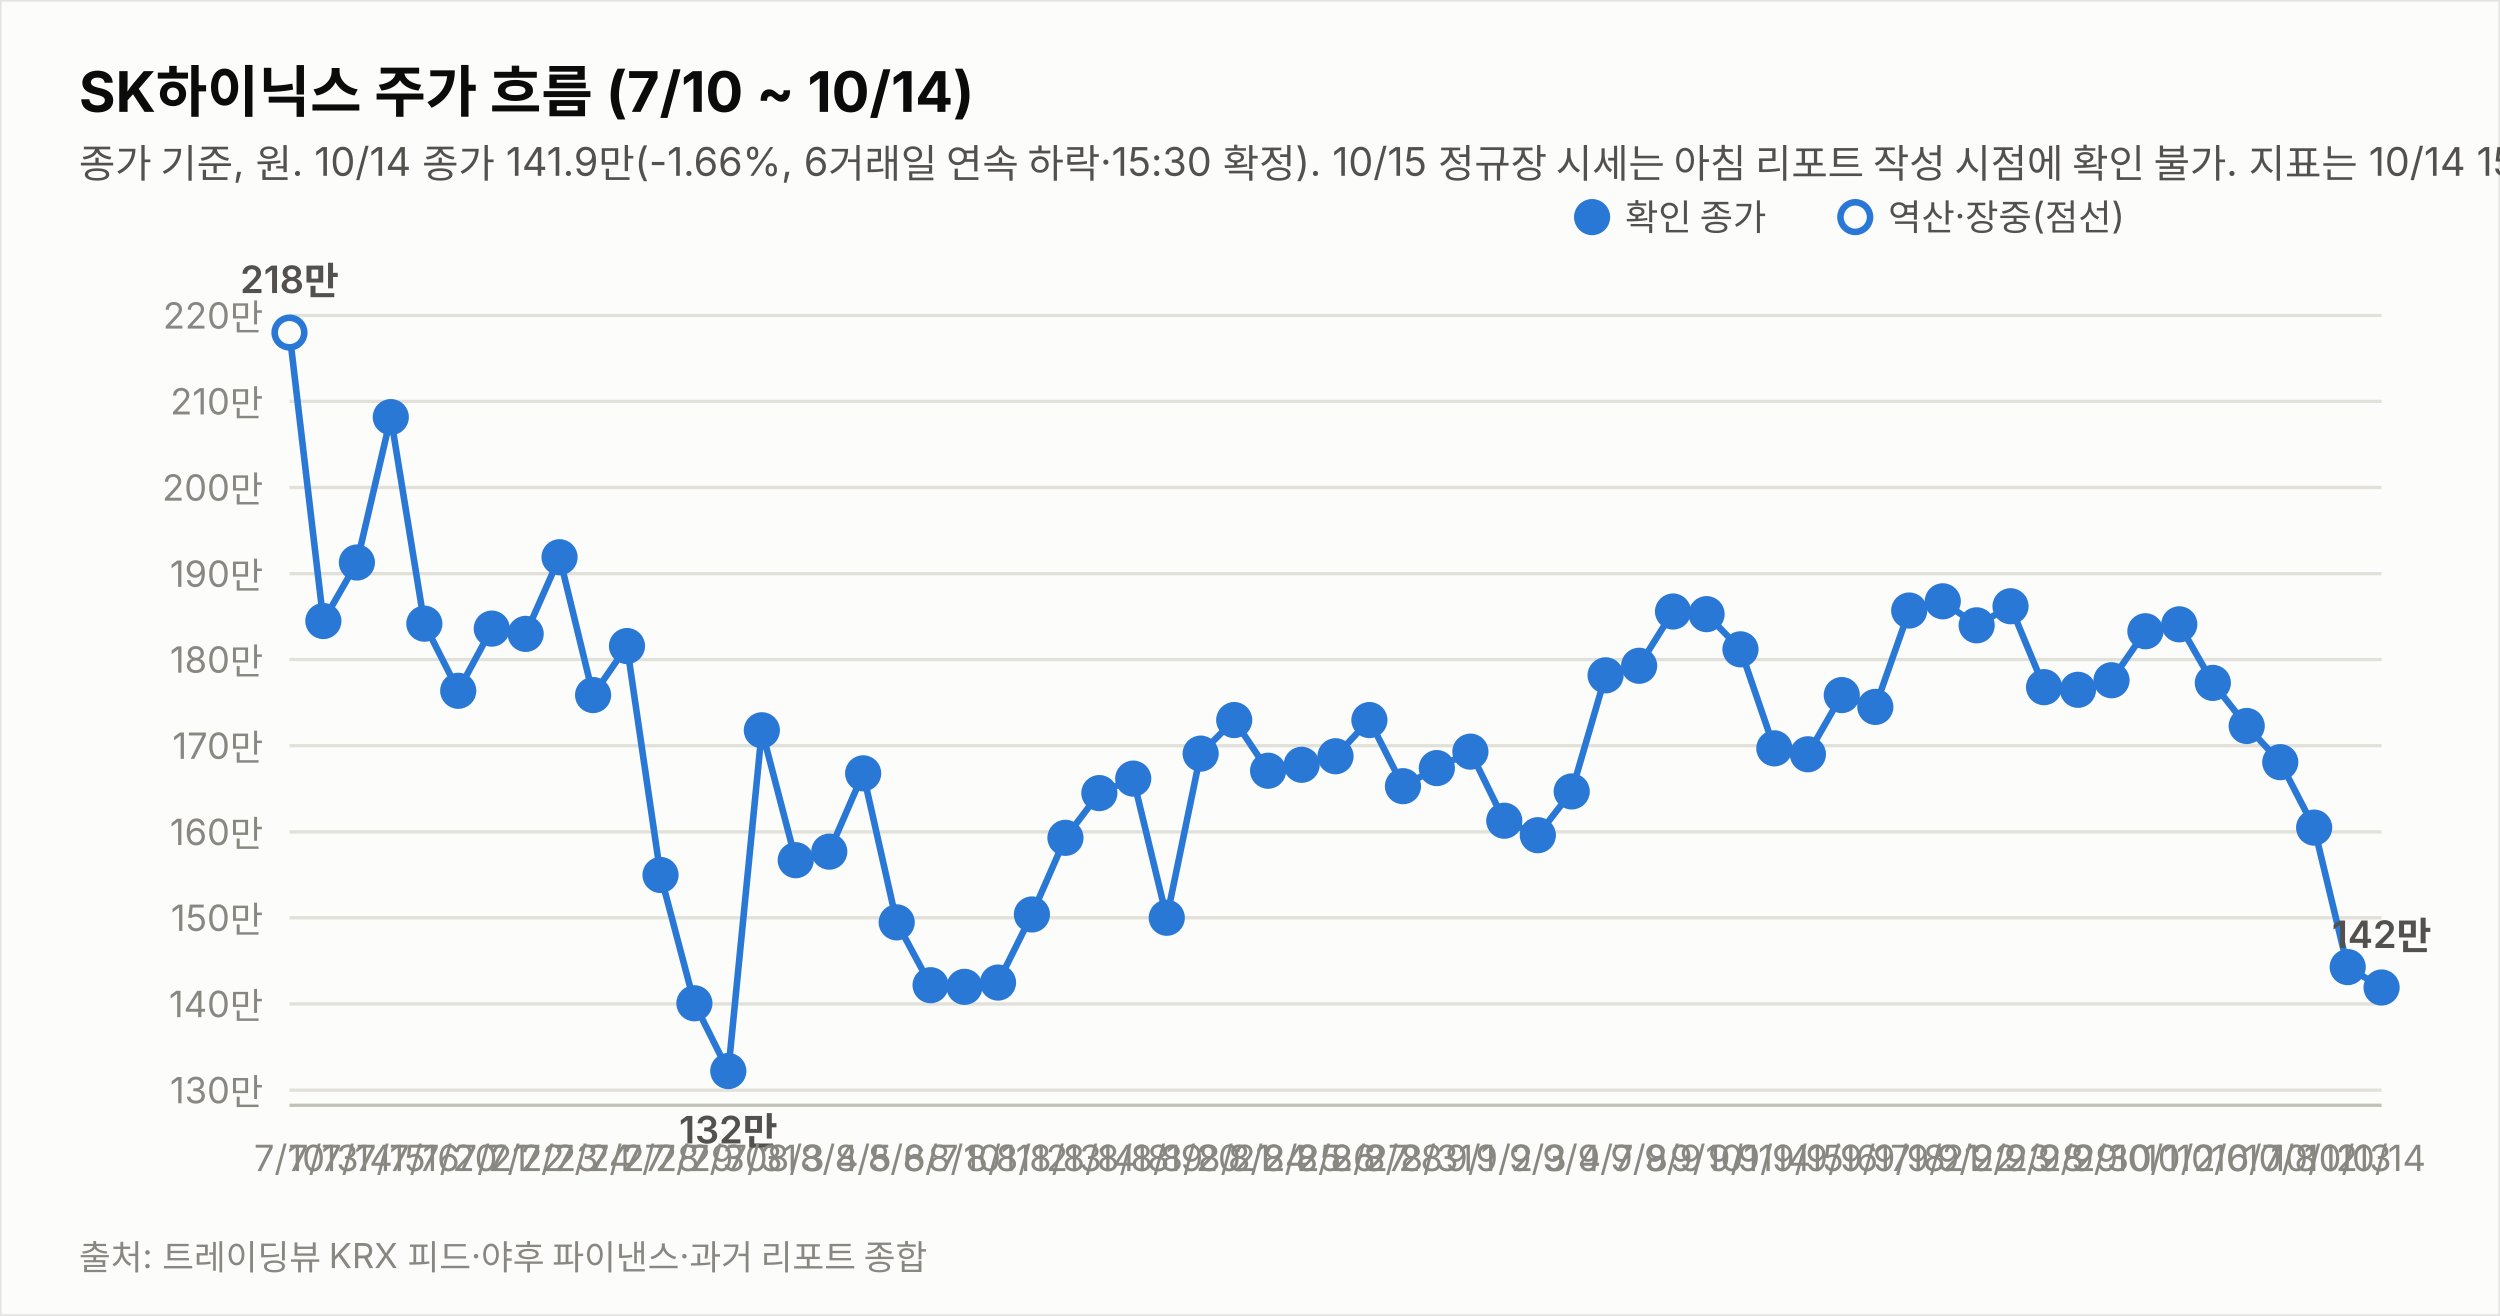
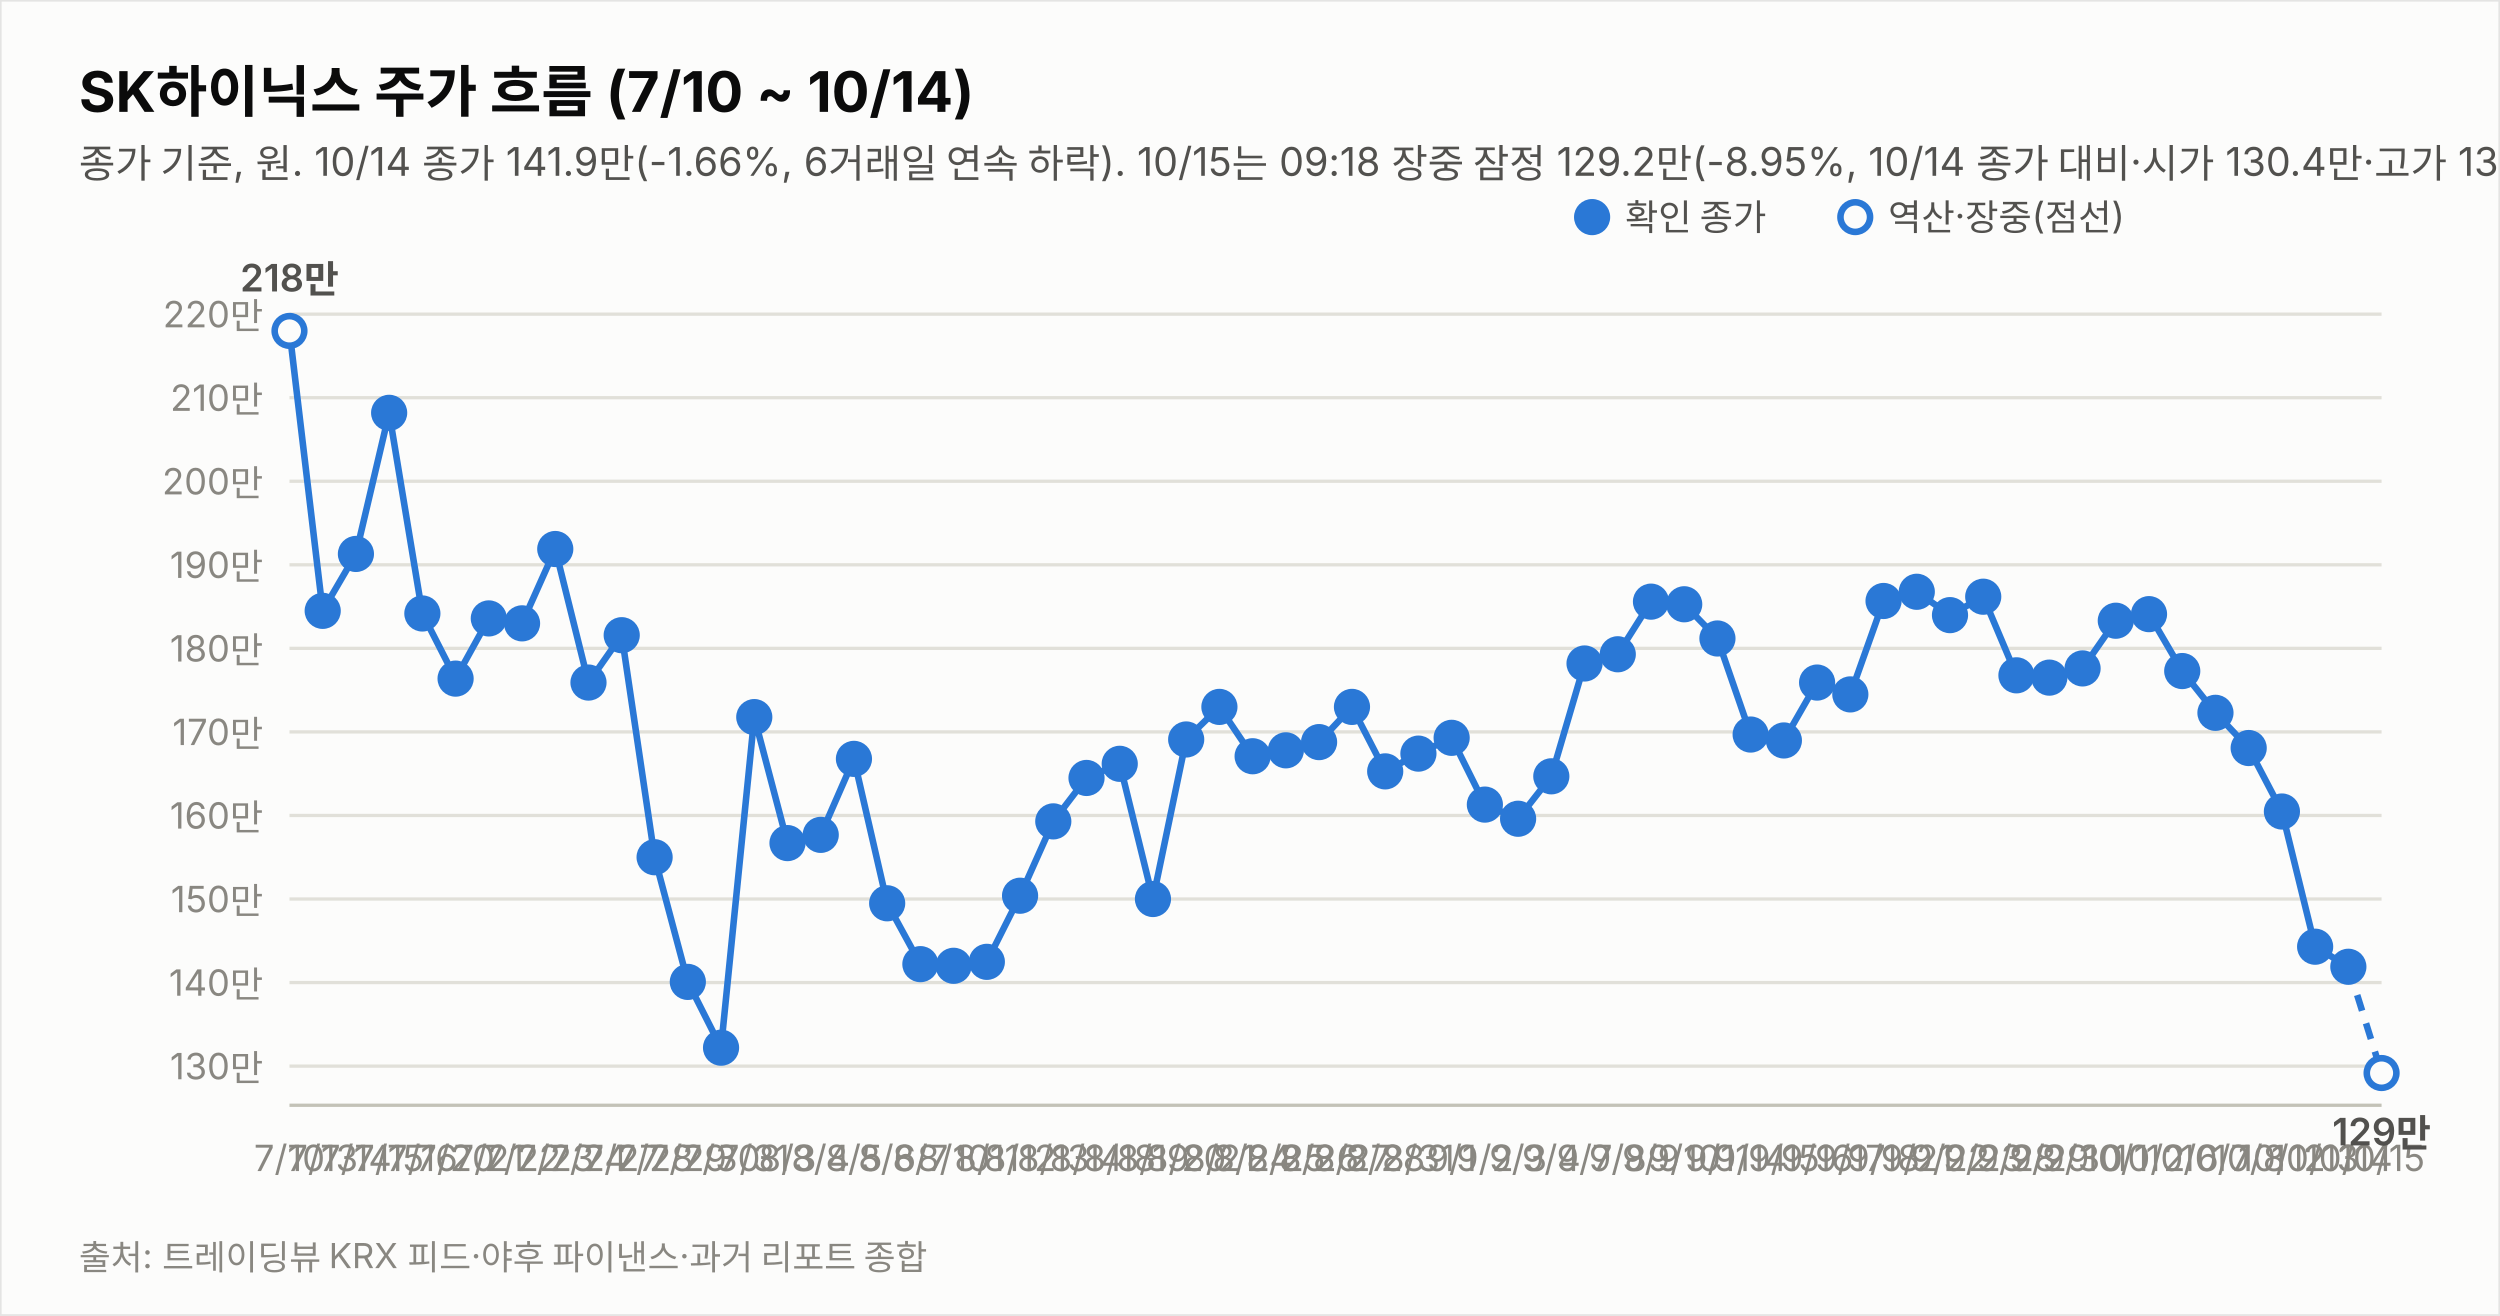
<svg xmlns="http://www.w3.org/2000/svg" width="760" height="400" viewBox="0 0 760 400" font-family="system-ui,-apple-system,&quot;Segoe UI&quot;,&quot;Malgun Gothic&quot;,&quot;Apple SD Gothic Neo&quot;,sans-serif">
  <rect width="760" height="400" fill="#fcfcfb" stroke="rgba(11,11,11,0.10)" />
  <text x="24" y="34" font-size="17" font-weight="700" fill="#0b0b0b">SK하이닉스 주가 흐름 (7/10 ~ 10/14)</text>
-   <text x="24" y="54" font-size="12" fill="#52514e">종가 기준, 원. 10/14 종가 141.9만(-1.66%, 6거래일 연속 하락·15:30 확정). 10/15 정규장 시세는 아침 리포트 작성 시점에 확인 불가. 지표는 10/14 15:30 종가 확정.</text>
-   <line x1="88" y1="331.4" x2="724" y2="331.4" stroke="#e1e0d9" stroke-width="1" />
-   <text x="80" y="335.4" font-size="11" fill="#898781" text-anchor="end" style="font-variant-numeric:tabular-nums">130만</text>
-   <line x1="88" y1="305.2" x2="724" y2="305.2" stroke="#e1e0d9" stroke-width="1" />
-   <text x="80" y="309.2" font-size="11" fill="#898781" text-anchor="end" style="font-variant-numeric:tabular-nums">140만</text>
-   <line x1="88" y1="279.0" x2="724" y2="279.0" stroke="#e1e0d9" stroke-width="1" />
-   <text x="80" y="283.0" font-size="11" fill="#898781" text-anchor="end" style="font-variant-numeric:tabular-nums">150만</text>
-   <line x1="88" y1="252.9" x2="724" y2="252.9" stroke="#e1e0d9" stroke-width="1" />
-   <text x="80" y="256.9" font-size="11" fill="#898781" text-anchor="end" style="font-variant-numeric:tabular-nums">160만</text>
-   <line x1="88" y1="226.7" x2="724" y2="226.7" stroke="#e1e0d9" stroke-width="1" />
-   <text x="80" y="230.7" font-size="11" fill="#898781" text-anchor="end" style="font-variant-numeric:tabular-nums">170만</text>
-   <line x1="88" y1="200.5" x2="724" y2="200.5" stroke="#e1e0d9" stroke-width="1" />
-   <text x="80" y="204.5" font-size="11" fill="#898781" text-anchor="end" style="font-variant-numeric:tabular-nums">180만</text>
-   <line x1="88" y1="174.4" x2="724" y2="174.4" stroke="#e1e0d9" stroke-width="1" />
-   <text x="80" y="178.4" font-size="11" fill="#898781" text-anchor="end" style="font-variant-numeric:tabular-nums">190만</text>
-   <line x1="88" y1="148.2" x2="724" y2="148.2" stroke="#e1e0d9" stroke-width="1" />
-   <text x="80" y="152.2" font-size="11" fill="#898781" text-anchor="end" style="font-variant-numeric:tabular-nums">200만</text>
-   <line x1="88" y1="122.0" x2="724" y2="122.0" stroke="#e1e0d9" stroke-width="1" />
-   <text x="80" y="126.0" font-size="11" fill="#898781" text-anchor="end" style="font-variant-numeric:tabular-nums">210만</text>
-   <line x1="88" y1="95.9" x2="724" y2="95.9" stroke="#e1e0d9" stroke-width="1" />
-   <text x="80" y="99.9" font-size="11" fill="#898781" text-anchor="end" style="font-variant-numeric:tabular-nums">220만</text>
+   <text x="24" y="54" font-size="12" fill="#52514e">종가 기준, 원. 10/14 종가 141.9만(-1.66%, 6거래일 연속 하락). 10/15는 09:18 장중 잠정 129.2만(-8.95%, 10/14 종가 대비·시가 130.4만·고가 133.2만·저가 129.0만, 야후 20분 지연 시세). 지표는 10/15 09:18 잠정.</text>
+   <line x1="88" y1="324.1" x2="724" y2="324.1" stroke="#e1e0d9" stroke-width="1" />
+   <text x="80" y="328.1" font-size="11" fill="#898781" text-anchor="end" style="font-variant-numeric:tabular-nums">130만</text>
+   <line x1="88" y1="298.7" x2="724" y2="298.7" stroke="#e1e0d9" stroke-width="1" />
+   <text x="80" y="302.7" font-size="11" fill="#898781" text-anchor="end" style="font-variant-numeric:tabular-nums">140만</text>
+   <line x1="88" y1="273.3" x2="724" y2="273.3" stroke="#e1e0d9" stroke-width="1" />
+   <text x="80" y="277.3" font-size="11" fill="#898781" text-anchor="end" style="font-variant-numeric:tabular-nums">150만</text>
+   <line x1="88" y1="247.9" x2="724" y2="247.9" stroke="#e1e0d9" stroke-width="1" />
+   <text x="80" y="251.9" font-size="11" fill="#898781" text-anchor="end" style="font-variant-numeric:tabular-nums">160만</text>
+   <line x1="88" y1="222.5" x2="724" y2="222.5" stroke="#e1e0d9" stroke-width="1" />
+   <text x="80" y="226.5" font-size="11" fill="#898781" text-anchor="end" style="font-variant-numeric:tabular-nums">170만</text>
+   <line x1="88" y1="197.1" x2="724" y2="197.1" stroke="#e1e0d9" stroke-width="1" />
+   <text x="80" y="201.1" font-size="11" fill="#898781" text-anchor="end" style="font-variant-numeric:tabular-nums">180만</text>
+   <line x1="88" y1="171.7" x2="724" y2="171.7" stroke="#e1e0d9" stroke-width="1" />
+   <text x="80" y="175.7" font-size="11" fill="#898781" text-anchor="end" style="font-variant-numeric:tabular-nums">190만</text>
+   <line x1="88" y1="146.3" x2="724" y2="146.3" stroke="#e1e0d9" stroke-width="1" />
+   <text x="80" y="150.3" font-size="11" fill="#898781" text-anchor="end" style="font-variant-numeric:tabular-nums">200만</text>
+   <line x1="88" y1="120.9" x2="724" y2="120.9" stroke="#e1e0d9" stroke-width="1" />
+   <text x="80" y="124.9" font-size="11" fill="#898781" text-anchor="end" style="font-variant-numeric:tabular-nums">210만</text>
+   <line x1="88" y1="95.5" x2="724" y2="95.5" stroke="#e1e0d9" stroke-width="1" />
+   <text x="80" y="99.5" font-size="11" fill="#898781" text-anchor="end" style="font-variant-numeric:tabular-nums">220만</text>
  <line x1="88" y1="336" x2="724" y2="336" stroke="#c3c2b7" stroke-width="1" />
-   <path d="M88.0,101.1 L98.3,188.8 L108.5,171.0 L118.8,126.8 L129.0,189.6 L139.3,210.0 L149.5,191.1 L159.8,192.7 L170.1,169.4 L180.3,211.3 L190.6,196.4 L200.8,266.0 L211.1,305.0 L221.4,325.6 L231.6,222.0 L241.9,261.5 L252.1,258.9 L262.4,235.1 L272.6,280.4 L282.9,299.5 L293.2,300.0 L303.4,298.7 L313.7,278.0 L323.9,254.7 L334.2,241.1 L344.5,236.7 L354.7,279.0 L365.0,229.1 L375.2,218.9 L385.5,234.3 L395.7,232.5 L406.0,229.9 L416.3,218.9 L426.5,239.0 L436.8,233.5 L447.0,228.5 L457.3,249.5 L467.5,253.9 L477.8,240.6 L488.1,205.3 L498.3,202.4 L508.6,185.9 L518.8,186.7 L529.1,197.4 L539.4,227.5 L549.6,229.3 L559.9,211.3 L570.1,214.9 L580.4,185.6 L590.6,182.8 L600.9,190.1 L611.2,184.3 L621.4,208.9 L631.7,209.7 L641.9,206.8 L652.2,191.9 L662.5,189.8 L672.7,207.6 L683.0,220.7 L693.2,231.7 L703.5,251.6 L713.7,294.0 L724.0,300.2" fill="none" stroke="#2a78d6" stroke-width="2" />
-   <circle cx="88.0" cy="101.1" r="4.5" fill="#fcfcfb" stroke="#2a78d6" stroke-width="2" />
+   <path d="M88.0,100.6 L98.1,185.7 L108.2,168.4 L118.3,125.5 L128.4,186.5 L138.5,206.3 L148.6,188.0 L158.7,189.5 L168.8,166.9 L178.9,207.5 L189.0,193.1 L199.0,260.6 L209.1,298.5 L219.2,318.5 L229.3,218.0 L239.4,256.3 L249.5,253.8 L259.6,230.7 L269.7,274.6 L279.8,293.1 L289.9,293.6 L300.0,292.4 L310.1,272.3 L320.2,249.7 L330.3,236.5 L340.4,232.2 L350.5,273.3 L360.6,224.8 L370.7,214.9 L380.8,229.9 L390.9,228.1 L401.0,225.6 L411.0,214.9 L421.1,234.5 L431.2,229.1 L441.3,224.3 L451.4,244.6 L461.5,248.9 L471.6,236.0 L481.7,201.7 L491.8,198.9 L501.9,182.9 L512.0,183.7 L522.1,194.1 L532.2,223.3 L542.3,225.1 L552.4,207.5 L562.5,211.1 L572.6,182.7 L582.7,179.9 L592.8,187.0 L602.9,181.4 L613.0,205.3 L623.0,206.0 L633.1,203.2 L643.2,188.7 L653.3,186.7 L663.4,204.0 L673.5,216.7 L683.6,227.4 L693.7,246.7 L703.8,287.8 L713.9,293.9" fill="none" stroke="#2a78d6" stroke-width="2" />
+   <path d="M713.9,293.9 L724.0,326.2" fill="none" stroke="#2a78d6" stroke-width="2" stroke-dasharray="5 4" />
+   <circle cx="88.0" cy="100.6" r="4.5" fill="#fcfcfb" stroke="#2a78d6" stroke-width="2" />
  <text x="88.0" y="356" font-size="11" fill="#898781" text-anchor="middle">7/10</text>
-   <text x="88.0" y="89.1" font-size="11.5" font-weight="600" fill="#52514e" text-anchor="middle" style="font-variant-numeric:tabular-nums">218만</text>
-   <circle cx="98.3" cy="188.8" r="4.5" fill="#2a78d6" stroke="#2a78d6" stroke-width="2" />
-   <text x="98.3" y="356" font-size="11" fill="#898781" text-anchor="middle">7/13</text>
-   <circle cx="108.5" cy="171.0" r="4.5" fill="#2a78d6" stroke="#2a78d6" stroke-width="2" />
-   <text x="108.5" y="356" font-size="11" fill="#898781" text-anchor="middle">7/14</text>
-   <circle cx="118.8" cy="126.8" r="4.5" fill="#2a78d6" stroke="#2a78d6" stroke-width="2" />
-   <text x="118.8" y="356" font-size="11" fill="#898781" text-anchor="middle">7/15</text>
-   <circle cx="129.0" cy="189.6" r="4.5" fill="#2a78d6" stroke="#2a78d6" stroke-width="2" />
-   <text x="129.0" y="356" font-size="11" fill="#898781" text-anchor="middle">7/16</text>
-   <circle cx="139.3" cy="210.0" r="4.5" fill="#2a78d6" stroke="#2a78d6" stroke-width="2" />
-   <text x="139.3" y="356" font-size="11" fill="#898781" text-anchor="middle">7/20</text>
-   <circle cx="149.5" cy="191.1" r="4.5" fill="#2a78d6" stroke="#2a78d6" stroke-width="2" />
-   <text x="149.5" y="356" font-size="11" fill="#898781" text-anchor="middle">7/21</text>
-   <circle cx="159.8" cy="192.7" r="4.5" fill="#2a78d6" stroke="#2a78d6" stroke-width="2" />
-   <text x="159.8" y="356" font-size="11" fill="#898781" text-anchor="middle">7/22</text>
-   <circle cx="170.1" cy="169.4" r="4.5" fill="#2a78d6" stroke="#2a78d6" stroke-width="2" />
-   <text x="170.1" y="356" font-size="11" fill="#898781" text-anchor="middle">7/23</text>
-   <circle cx="180.3" cy="211.3" r="4.5" fill="#2a78d6" stroke="#2a78d6" stroke-width="2" />
-   <text x="180.3" y="356" font-size="11" fill="#898781" text-anchor="middle">7/24</text>
-   <circle cx="190.6" cy="196.4" r="4.5" fill="#2a78d6" stroke="#2a78d6" stroke-width="2" />
-   <text x="190.6" y="356" font-size="11" fill="#898781" text-anchor="middle">7/27</text>
-   <circle cx="200.8" cy="266.0" r="4.5" fill="#2a78d6" stroke="#2a78d6" stroke-width="2" />
-   <text x="200.8" y="356" font-size="11" fill="#898781" text-anchor="middle">7/28</text>
-   <circle cx="211.1" cy="305.0" r="4.5" fill="#2a78d6" stroke="#2a78d6" stroke-width="2" />
-   <text x="211.1" y="356" font-size="11" fill="#898781" text-anchor="middle">7/29</text>
-   <circle cx="221.4" cy="325.6" r="4.5" fill="#2a78d6" stroke="#2a78d6" stroke-width="2" />
-   <text x="221.4" y="356" font-size="11" fill="#898781" text-anchor="middle">7/30</text>
-   <text x="221.4" y="347.6" font-size="11.5" font-weight="600" fill="#52514e" text-anchor="middle" style="font-variant-numeric:tabular-nums">132만</text>
-   <circle cx="231.6" cy="222.0" r="4.5" fill="#2a78d6" stroke="#2a78d6" stroke-width="2" />
-   <text x="231.6" y="356" font-size="11" fill="#898781" text-anchor="middle">7/31</text>
-   <circle cx="241.9" cy="261.5" r="4.5" fill="#2a78d6" stroke="#2a78d6" stroke-width="2" />
-   <text x="241.9" y="356" font-size="11" fill="#898781" text-anchor="middle">8/3</text>
-   <circle cx="252.1" cy="258.9" r="4.5" fill="#2a78d6" stroke="#2a78d6" stroke-width="2" />
-   <text x="252.1" y="356" font-size="11" fill="#898781" text-anchor="middle">8/4</text>
-   <circle cx="262.4" cy="235.1" r="4.5" fill="#2a78d6" stroke="#2a78d6" stroke-width="2" />
-   <text x="262.4" y="356" font-size="11" fill="#898781" text-anchor="middle">8/5</text>
-   <circle cx="272.6" cy="280.4" r="4.5" fill="#2a78d6" stroke="#2a78d6" stroke-width="2" />
-   <text x="272.6" y="356" font-size="11" fill="#898781" text-anchor="middle">8/6</text>
-   <circle cx="282.9" cy="299.5" r="4.5" fill="#2a78d6" stroke="#2a78d6" stroke-width="2" />
-   <text x="282.9" y="356" font-size="11" fill="#898781" text-anchor="middle">8/7</text>
-   <circle cx="293.2" cy="300.0" r="4.5" fill="#2a78d6" stroke="#2a78d6" stroke-width="2" />
-   <text x="293.2" y="356" font-size="11" fill="#898781" text-anchor="middle">8/10</text>
-   <circle cx="303.4" cy="298.7" r="4.5" fill="#2a78d6" stroke="#2a78d6" stroke-width="2" />
-   <text x="303.4" y="356" font-size="11" fill="#898781" text-anchor="middle">8/11</text>
-   <circle cx="313.7" cy="278.0" r="4.5" fill="#2a78d6" stroke="#2a78d6" stroke-width="2" />
-   <text x="313.7" y="356" font-size="11" fill="#898781" text-anchor="middle">8/12</text>
-   <circle cx="323.9" cy="254.7" r="4.5" fill="#2a78d6" stroke="#2a78d6" stroke-width="2" />
-   <text x="323.9" y="356" font-size="11" fill="#898781" text-anchor="middle">8/13</text>
-   <circle cx="334.2" cy="241.1" r="4.5" fill="#2a78d6" stroke="#2a78d6" stroke-width="2" />
-   <text x="334.2" y="356" font-size="11" fill="#898781" text-anchor="middle">8/14</text>
-   <circle cx="344.5" cy="236.7" r="4.5" fill="#2a78d6" stroke="#2a78d6" stroke-width="2" />
-   <text x="344.5" y="356" font-size="11" fill="#898781" text-anchor="middle">8/18</text>
-   <circle cx="354.7" cy="279.0" r="4.5" fill="#2a78d6" stroke="#2a78d6" stroke-width="2" />
-   <text x="354.7" y="356" font-size="11" fill="#898781" text-anchor="middle">8/19</text>
-   <circle cx="365.0" cy="229.1" r="4.5" fill="#2a78d6" stroke="#2a78d6" stroke-width="2" />
-   <text x="365.0" y="356" font-size="11" fill="#898781" text-anchor="middle">8/20</text>
-   <circle cx="375.2" cy="218.9" r="4.5" fill="#2a78d6" stroke="#2a78d6" stroke-width="2" />
-   <text x="375.2" y="356" font-size="11" fill="#898781" text-anchor="middle">8/21</text>
-   <circle cx="385.5" cy="234.3" r="4.5" fill="#2a78d6" stroke="#2a78d6" stroke-width="2" />
-   <text x="385.5" y="356" font-size="11" fill="#898781" text-anchor="middle">8/24</text>
-   <circle cx="395.7" cy="232.5" r="4.5" fill="#2a78d6" stroke="#2a78d6" stroke-width="2" />
-   <text x="395.7" y="356" font-size="11" fill="#898781" text-anchor="middle">8/25</text>
-   <circle cx="406.0" cy="229.9" r="4.5" fill="#2a78d6" stroke="#2a78d6" stroke-width="2" />
-   <text x="406.0" y="356" font-size="11" fill="#898781" text-anchor="middle">8/26</text>
-   <circle cx="416.3" cy="218.9" r="4.5" fill="#2a78d6" stroke="#2a78d6" stroke-width="2" />
-   <text x="416.3" y="356" font-size="11" fill="#898781" text-anchor="middle">8/27</text>
-   <circle cx="426.5" cy="239.0" r="4.5" fill="#2a78d6" stroke="#2a78d6" stroke-width="2" />
-   <text x="426.5" y="356" font-size="11" fill="#898781" text-anchor="middle">8/28</text>
-   <circle cx="436.8" cy="233.5" r="4.5" fill="#2a78d6" stroke="#2a78d6" stroke-width="2" />
-   <text x="436.8" y="356" font-size="11" fill="#898781" text-anchor="middle">8/31</text>
-   <circle cx="447.0" cy="228.5" r="4.5" fill="#2a78d6" stroke="#2a78d6" stroke-width="2" />
-   <text x="447.0" y="356" font-size="11" fill="#898781" text-anchor="middle">9/1</text>
-   <circle cx="457.3" cy="249.5" r="4.5" fill="#2a78d6" stroke="#2a78d6" stroke-width="2" />
-   <text x="457.3" y="356" font-size="11" fill="#898781" text-anchor="middle">9/2</text>
-   <circle cx="467.5" cy="253.9" r="4.5" fill="#2a78d6" stroke="#2a78d6" stroke-width="2" />
-   <text x="467.5" y="356" font-size="11" fill="#898781" text-anchor="middle">9/3</text>
-   <circle cx="477.8" cy="240.6" r="4.5" fill="#2a78d6" stroke="#2a78d6" stroke-width="2" />
-   <text x="477.8" y="356" font-size="11" fill="#898781" text-anchor="middle">9/4</text>
-   <circle cx="488.1" cy="205.3" r="4.5" fill="#2a78d6" stroke="#2a78d6" stroke-width="2" />
-   <text x="488.1" y="356" font-size="11" fill="#898781" text-anchor="middle">9/7</text>
-   <circle cx="498.3" cy="202.4" r="4.5" fill="#2a78d6" stroke="#2a78d6" stroke-width="2" />
-   <text x="498.3" y="356" font-size="11" fill="#898781" text-anchor="middle">9/8</text>
-   <circle cx="508.6" cy="185.9" r="4.5" fill="#2a78d6" stroke="#2a78d6" stroke-width="2" />
-   <text x="508.6" y="356" font-size="11" fill="#898781" text-anchor="middle">9/9</text>
-   <circle cx="518.8" cy="186.7" r="4.5" fill="#2a78d6" stroke="#2a78d6" stroke-width="2" />
-   <text x="518.8" y="356" font-size="11" fill="#898781" text-anchor="middle">9/10</text>
-   <circle cx="529.1" cy="197.4" r="4.5" fill="#2a78d6" stroke="#2a78d6" stroke-width="2" />
-   <text x="529.1" y="356" font-size="11" fill="#898781" text-anchor="middle">9/11</text>
-   <circle cx="539.4" cy="227.5" r="4.5" fill="#2a78d6" stroke="#2a78d6" stroke-width="2" />
-   <text x="539.4" y="356" font-size="11" fill="#898781" text-anchor="middle">9/14</text>
-   <circle cx="549.6" cy="229.3" r="4.5" fill="#2a78d6" stroke="#2a78d6" stroke-width="2" />
-   <text x="549.6" y="356" font-size="11" fill="#898781" text-anchor="middle">9/15</text>
-   <circle cx="559.9" cy="211.3" r="4.5" fill="#2a78d6" stroke="#2a78d6" stroke-width="2" />
-   <text x="559.9" y="356" font-size="11" fill="#898781" text-anchor="middle">9/16</text>
-   <circle cx="570.1" cy="214.9" r="4.5" fill="#2a78d6" stroke="#2a78d6" stroke-width="2" />
-   <text x="570.1" y="356" font-size="11" fill="#898781" text-anchor="middle">9/17</text>
-   <circle cx="580.4" cy="185.6" r="4.5" fill="#2a78d6" stroke="#2a78d6" stroke-width="2" />
-   <text x="580.4" y="356" font-size="11" fill="#898781" text-anchor="middle">9/18</text>
-   <circle cx="590.6" cy="182.8" r="4.5" fill="#2a78d6" stroke="#2a78d6" stroke-width="2" />
-   <text x="590.6" y="356" font-size="11" fill="#898781" text-anchor="middle">9/21</text>
-   <circle cx="600.9" cy="190.1" r="4.5" fill="#2a78d6" stroke="#2a78d6" stroke-width="2" />
-   <text x="600.9" y="356" font-size="11" fill="#898781" text-anchor="middle">9/22</text>
-   <circle cx="611.2" cy="184.3" r="4.5" fill="#2a78d6" stroke="#2a78d6" stroke-width="2" />
-   <text x="611.2" y="356" font-size="11" fill="#898781" text-anchor="middle">9/23</text>
-   <circle cx="621.4" cy="208.9" r="4.5" fill="#2a78d6" stroke="#2a78d6" stroke-width="2" />
-   <text x="621.4" y="356" font-size="11" fill="#898781" text-anchor="middle">9/28</text>
-   <circle cx="631.7" cy="209.7" r="4.5" fill="#2a78d6" stroke="#2a78d6" stroke-width="2" />
-   <text x="631.7" y="356" font-size="11" fill="#898781" text-anchor="middle">9/29</text>
-   <circle cx="641.9" cy="206.8" r="4.5" fill="#2a78d6" stroke="#2a78d6" stroke-width="2" />
-   <text x="641.9" y="356" font-size="11" fill="#898781" text-anchor="middle">9/30</text>
-   <circle cx="652.2" cy="191.9" r="4.5" fill="#2a78d6" stroke="#2a78d6" stroke-width="2" />
-   <text x="652.2" y="356" font-size="11" fill="#898781" text-anchor="middle">10/1</text>
-   <circle cx="662.5" cy="189.8" r="4.5" fill="#2a78d6" stroke="#2a78d6" stroke-width="2" />
-   <text x="662.5" y="356" font-size="11" fill="#898781" text-anchor="middle">10/2</text>
-   <circle cx="672.7" cy="207.6" r="4.5" fill="#2a78d6" stroke="#2a78d6" stroke-width="2" />
-   <text x="672.7" y="356" font-size="11" fill="#898781" text-anchor="middle">10/6</text>
-   <circle cx="683.0" cy="220.7" r="4.5" fill="#2a78d6" stroke="#2a78d6" stroke-width="2" />
-   <text x="683.0" y="356" font-size="11" fill="#898781" text-anchor="middle">10/7</text>
-   <circle cx="693.2" cy="231.7" r="4.5" fill="#2a78d6" stroke="#2a78d6" stroke-width="2" />
-   <text x="693.2" y="356" font-size="11" fill="#898781" text-anchor="middle">10/8</text>
-   <circle cx="703.5" cy="251.6" r="4.5" fill="#2a78d6" stroke="#2a78d6" stroke-width="2" />
-   <text x="703.5" y="356" font-size="11" fill="#898781" text-anchor="middle">10/12</text>
-   <circle cx="713.7" cy="294.0" r="4.5" fill="#2a78d6" stroke="#2a78d6" stroke-width="2" />
-   <text x="713.7" y="356" font-size="11" fill="#898781" text-anchor="middle">10/13</text>
-   <circle cx="724.0" cy="300.2" r="4.5" fill="#2a78d6" stroke="#2a78d6" stroke-width="2" />
-   <text x="724.0" y="356" font-size="11" fill="#898781" text-anchor="middle">10/14</text>
-   <text x="724.0" y="288.2" font-size="11.5" font-weight="600" fill="#52514e" text-anchor="middle" style="font-variant-numeric:tabular-nums">142만</text>
+   <text x="88.0" y="88.6" font-size="11.5" font-weight="600" fill="#52514e" text-anchor="middle" style="font-variant-numeric:tabular-nums">218만</text>
+   <circle cx="98.1" cy="185.7" r="4.5" fill="#2a78d6" stroke="#2a78d6" stroke-width="2" />
+   <text x="98.1" y="356" font-size="11" fill="#898781" text-anchor="middle">7/13</text>
+   <circle cx="108.2" cy="168.4" r="4.5" fill="#2a78d6" stroke="#2a78d6" stroke-width="2" />
+   <text x="108.2" y="356" font-size="11" fill="#898781" text-anchor="middle">7/14</text>
+   <circle cx="118.3" cy="125.5" r="4.5" fill="#2a78d6" stroke="#2a78d6" stroke-width="2" />
+   <text x="118.3" y="356" font-size="11" fill="#898781" text-anchor="middle">7/15</text>
+   <circle cx="128.4" cy="186.5" r="4.5" fill="#2a78d6" stroke="#2a78d6" stroke-width="2" />
+   <text x="128.4" y="356" font-size="11" fill="#898781" text-anchor="middle">7/16</text>
+   <circle cx="138.5" cy="206.3" r="4.5" fill="#2a78d6" stroke="#2a78d6" stroke-width="2" />
+   <text x="138.5" y="356" font-size="11" fill="#898781" text-anchor="middle">7/20</text>
+   <circle cx="148.6" cy="188.0" r="4.5" fill="#2a78d6" stroke="#2a78d6" stroke-width="2" />
+   <text x="148.6" y="356" font-size="11" fill="#898781" text-anchor="middle">7/21</text>
+   <circle cx="158.7" cy="189.5" r="4.5" fill="#2a78d6" stroke="#2a78d6" stroke-width="2" />
+   <text x="158.7" y="356" font-size="11" fill="#898781" text-anchor="middle">7/22</text>
+   <circle cx="168.8" cy="166.9" r="4.5" fill="#2a78d6" stroke="#2a78d6" stroke-width="2" />
+   <text x="168.8" y="356" font-size="11" fill="#898781" text-anchor="middle">7/23</text>
+   <circle cx="178.9" cy="207.5" r="4.5" fill="#2a78d6" stroke="#2a78d6" stroke-width="2" />
+   <text x="178.9" y="356" font-size="11" fill="#898781" text-anchor="middle">7/24</text>
+   <circle cx="189.0" cy="193.1" r="4.5" fill="#2a78d6" stroke="#2a78d6" stroke-width="2" />
+   <text x="189.0" y="356" font-size="11" fill="#898781" text-anchor="middle">7/27</text>
+   <circle cx="199.0" cy="260.6" r="4.5" fill="#2a78d6" stroke="#2a78d6" stroke-width="2" />
+   <text x="199.0" y="356" font-size="11" fill="#898781" text-anchor="middle">7/28</text>
+   <circle cx="209.1" cy="298.5" r="4.5" fill="#2a78d6" stroke="#2a78d6" stroke-width="2" />
+   <text x="209.1" y="356" font-size="11" fill="#898781" text-anchor="middle">7/29</text>
+   <circle cx="219.2" cy="318.5" r="4.5" fill="#2a78d6" stroke="#2a78d6" stroke-width="2" />
+   <text x="219.2" y="356" font-size="11" fill="#898781" text-anchor="middle">7/30</text>
+   <circle cx="229.3" cy="218.0" r="4.5" fill="#2a78d6" stroke="#2a78d6" stroke-width="2" />
+   <text x="229.3" y="356" font-size="11" fill="#898781" text-anchor="middle">7/31</text>
+   <circle cx="239.4" cy="256.3" r="4.5" fill="#2a78d6" stroke="#2a78d6" stroke-width="2" />
+   <text x="239.4" y="356" font-size="11" fill="#898781" text-anchor="middle">8/3</text>
+   <circle cx="249.5" cy="253.8" r="4.5" fill="#2a78d6" stroke="#2a78d6" stroke-width="2" />
+   <text x="249.5" y="356" font-size="11" fill="#898781" text-anchor="middle">8/4</text>
+   <circle cx="259.6" cy="230.7" r="4.5" fill="#2a78d6" stroke="#2a78d6" stroke-width="2" />
+   <text x="259.6" y="356" font-size="11" fill="#898781" text-anchor="middle">8/5</text>
+   <circle cx="269.7" cy="274.6" r="4.5" fill="#2a78d6" stroke="#2a78d6" stroke-width="2" />
+   <text x="269.7" y="356" font-size="11" fill="#898781" text-anchor="middle">8/6</text>
+   <circle cx="279.8" cy="293.1" r="4.5" fill="#2a78d6" stroke="#2a78d6" stroke-width="2" />
+   <text x="279.8" y="356" font-size="11" fill="#898781" text-anchor="middle">8/7</text>
+   <circle cx="289.9" cy="293.6" r="4.5" fill="#2a78d6" stroke="#2a78d6" stroke-width="2" />
+   <text x="289.9" y="356" font-size="11" fill="#898781" text-anchor="middle">8/10</text>
+   <circle cx="300.0" cy="292.4" r="4.5" fill="#2a78d6" stroke="#2a78d6" stroke-width="2" />
+   <text x="300.0" y="356" font-size="11" fill="#898781" text-anchor="middle">8/11</text>
+   <circle cx="310.1" cy="272.3" r="4.5" fill="#2a78d6" stroke="#2a78d6" stroke-width="2" />
+   <text x="310.1" y="356" font-size="11" fill="#898781" text-anchor="middle">8/12</text>
+   <circle cx="320.2" cy="249.7" r="4.5" fill="#2a78d6" stroke="#2a78d6" stroke-width="2" />
+   <text x="320.2" y="356" font-size="11" fill="#898781" text-anchor="middle">8/13</text>
+   <circle cx="330.3" cy="236.5" r="4.5" fill="#2a78d6" stroke="#2a78d6" stroke-width="2" />
+   <text x="330.3" y="356" font-size="11" fill="#898781" text-anchor="middle">8/14</text>
+   <circle cx="340.4" cy="232.2" r="4.5" fill="#2a78d6" stroke="#2a78d6" stroke-width="2" />
+   <text x="340.4" y="356" font-size="11" fill="#898781" text-anchor="middle">8/18</text>
+   <circle cx="350.5" cy="273.3" r="4.5" fill="#2a78d6" stroke="#2a78d6" stroke-width="2" />
+   <text x="350.5" y="356" font-size="11" fill="#898781" text-anchor="middle">8/19</text>
+   <circle cx="360.6" cy="224.8" r="4.5" fill="#2a78d6" stroke="#2a78d6" stroke-width="2" />
+   <text x="360.6" y="356" font-size="11" fill="#898781" text-anchor="middle">8/20</text>
+   <circle cx="370.7" cy="214.9" r="4.5" fill="#2a78d6" stroke="#2a78d6" stroke-width="2" />
+   <text x="370.7" y="356" font-size="11" fill="#898781" text-anchor="middle">8/21</text>
+   <circle cx="380.8" cy="229.9" r="4.5" fill="#2a78d6" stroke="#2a78d6" stroke-width="2" />
+   <text x="380.8" y="356" font-size="11" fill="#898781" text-anchor="middle">8/24</text>
+   <circle cx="390.9" cy="228.1" r="4.5" fill="#2a78d6" stroke="#2a78d6" stroke-width="2" />
+   <text x="390.9" y="356" font-size="11" fill="#898781" text-anchor="middle">8/25</text>
+   <circle cx="401.0" cy="225.6" r="4.5" fill="#2a78d6" stroke="#2a78d6" stroke-width="2" />
+   <text x="401.0" y="356" font-size="11" fill="#898781" text-anchor="middle">8/26</text>
+   <circle cx="411.0" cy="214.9" r="4.5" fill="#2a78d6" stroke="#2a78d6" stroke-width="2" />
+   <text x="411.0" y="356" font-size="11" fill="#898781" text-anchor="middle">8/27</text>
+   <circle cx="421.1" cy="234.5" r="4.5" fill="#2a78d6" stroke="#2a78d6" stroke-width="2" />
+   <text x="421.1" y="356" font-size="11" fill="#898781" text-anchor="middle">8/28</text>
+   <circle cx="431.2" cy="229.1" r="4.5" fill="#2a78d6" stroke="#2a78d6" stroke-width="2" />
+   <text x="431.2" y="356" font-size="11" fill="#898781" text-anchor="middle">8/31</text>
+   <circle cx="441.3" cy="224.3" r="4.5" fill="#2a78d6" stroke="#2a78d6" stroke-width="2" />
+   <text x="441.3" y="356" font-size="11" fill="#898781" text-anchor="middle">9/1</text>
+   <circle cx="451.4" cy="244.6" r="4.5" fill="#2a78d6" stroke="#2a78d6" stroke-width="2" />
+   <text x="451.4" y="356" font-size="11" fill="#898781" text-anchor="middle">9/2</text>
+   <circle cx="461.5" cy="248.9" r="4.5" fill="#2a78d6" stroke="#2a78d6" stroke-width="2" />
+   <text x="461.5" y="356" font-size="11" fill="#898781" text-anchor="middle">9/3</text>
+   <circle cx="471.6" cy="236.0" r="4.5" fill="#2a78d6" stroke="#2a78d6" stroke-width="2" />
+   <text x="471.6" y="356" font-size="11" fill="#898781" text-anchor="middle">9/4</text>
+   <circle cx="481.7" cy="201.7" r="4.5" fill="#2a78d6" stroke="#2a78d6" stroke-width="2" />
+   <text x="481.7" y="356" font-size="11" fill="#898781" text-anchor="middle">9/7</text>
+   <circle cx="491.8" cy="198.9" r="4.5" fill="#2a78d6" stroke="#2a78d6" stroke-width="2" />
+   <text x="491.8" y="356" font-size="11" fill="#898781" text-anchor="middle">9/8</text>
+   <circle cx="501.9" cy="182.9" r="4.5" fill="#2a78d6" stroke="#2a78d6" stroke-width="2" />
+   <text x="501.9" y="356" font-size="11" fill="#898781" text-anchor="middle">9/9</text>
+   <circle cx="512.0" cy="183.7" r="4.5" fill="#2a78d6" stroke="#2a78d6" stroke-width="2" />
+   <text x="512.0" y="356" font-size="11" fill="#898781" text-anchor="middle">9/10</text>
+   <circle cx="522.1" cy="194.1" r="4.5" fill="#2a78d6" stroke="#2a78d6" stroke-width="2" />
+   <text x="522.1" y="356" font-size="11" fill="#898781" text-anchor="middle">9/11</text>
+   <circle cx="532.2" cy="223.3" r="4.5" fill="#2a78d6" stroke="#2a78d6" stroke-width="2" />
+   <text x="532.2" y="356" font-size="11" fill="#898781" text-anchor="middle">9/14</text>
+   <circle cx="542.3" cy="225.1" r="4.5" fill="#2a78d6" stroke="#2a78d6" stroke-width="2" />
+   <text x="542.3" y="356" font-size="11" fill="#898781" text-anchor="middle">9/15</text>
+   <circle cx="552.4" cy="207.5" r="4.5" fill="#2a78d6" stroke="#2a78d6" stroke-width="2" />
+   <text x="552.4" y="356" font-size="11" fill="#898781" text-anchor="middle">9/16</text>
+   <circle cx="562.5" cy="211.1" r="4.5" fill="#2a78d6" stroke="#2a78d6" stroke-width="2" />
+   <text x="562.5" y="356" font-size="11" fill="#898781" text-anchor="middle">9/17</text>
+   <circle cx="572.6" cy="182.7" r="4.5" fill="#2a78d6" stroke="#2a78d6" stroke-width="2" />
+   <text x="572.6" y="356" font-size="11" fill="#898781" text-anchor="middle">9/18</text>
+   <circle cx="582.7" cy="179.9" r="4.5" fill="#2a78d6" stroke="#2a78d6" stroke-width="2" />
+   <text x="582.7" y="356" font-size="11" fill="#898781" text-anchor="middle">9/21</text>
+   <circle cx="592.8" cy="187.0" r="4.5" fill="#2a78d6" stroke="#2a78d6" stroke-width="2" />
+   <text x="592.8" y="356" font-size="11" fill="#898781" text-anchor="middle">9/22</text>
+   <circle cx="602.9" cy="181.4" r="4.5" fill="#2a78d6" stroke="#2a78d6" stroke-width="2" />
+   <text x="602.9" y="356" font-size="11" fill="#898781" text-anchor="middle">9/23</text>
+   <circle cx="613.0" cy="205.3" r="4.5" fill="#2a78d6" stroke="#2a78d6" stroke-width="2" />
+   <text x="613.0" y="356" font-size="11" fill="#898781" text-anchor="middle">9/28</text>
+   <circle cx="623.0" cy="206.0" r="4.5" fill="#2a78d6" stroke="#2a78d6" stroke-width="2" />
+   <text x="623.0" y="356" font-size="11" fill="#898781" text-anchor="middle">9/29</text>
+   <circle cx="633.1" cy="203.2" r="4.5" fill="#2a78d6" stroke="#2a78d6" stroke-width="2" />
+   <text x="633.1" y="356" font-size="11" fill="#898781" text-anchor="middle">9/30</text>
+   <circle cx="643.2" cy="188.7" r="4.5" fill="#2a78d6" stroke="#2a78d6" stroke-width="2" />
+   <text x="643.2" y="356" font-size="11" fill="#898781" text-anchor="middle">10/1</text>
+   <circle cx="653.3" cy="186.7" r="4.5" fill="#2a78d6" stroke="#2a78d6" stroke-width="2" />
+   <text x="653.3" y="356" font-size="11" fill="#898781" text-anchor="middle">10/2</text>
+   <circle cx="663.4" cy="204.0" r="4.5" fill="#2a78d6" stroke="#2a78d6" stroke-width="2" />
+   <text x="663.4" y="356" font-size="11" fill="#898781" text-anchor="middle">10/6</text>
+   <circle cx="673.5" cy="216.7" r="4.5" fill="#2a78d6" stroke="#2a78d6" stroke-width="2" />
+   <text x="673.5" y="356" font-size="11" fill="#898781" text-anchor="middle">10/7</text>
+   <circle cx="683.6" cy="227.4" r="4.5" fill="#2a78d6" stroke="#2a78d6" stroke-width="2" />
+   <text x="683.6" y="356" font-size="11" fill="#898781" text-anchor="middle">10/8</text>
+   <circle cx="693.7" cy="246.7" r="4.5" fill="#2a78d6" stroke="#2a78d6" stroke-width="2" />
+   <text x="693.7" y="356" font-size="11" fill="#898781" text-anchor="middle">10/12</text>
+   <circle cx="703.8" cy="287.8" r="4.5" fill="#2a78d6" stroke="#2a78d6" stroke-width="2" />
+   <text x="703.8" y="356" font-size="11" fill="#898781" text-anchor="middle">10/13</text>
+   <circle cx="713.9" cy="293.9" r="4.5" fill="#2a78d6" stroke="#2a78d6" stroke-width="2" />
+   <text x="713.9" y="356" font-size="11" fill="#898781" text-anchor="middle">10/14</text>
+   <circle cx="724.0" cy="326.2" r="4.5" fill="#fcfcfb" stroke="#2a78d6" stroke-width="2" />
+   <text x="724.0" y="356" font-size="11" fill="#898781" text-anchor="middle">10/15</text>
+   <text x="724.0" y="348.2" font-size="11.5" font-weight="600" fill="#52514e" text-anchor="middle" style="font-variant-numeric:tabular-nums">129만</text>
  <circle cx="484" cy="66" r="4.5" fill="#2a78d6" stroke="#2a78d6" stroke-width="2" />
  <text x="494" y="70" font-size="11" fill="#52514e">확인 종가</text>
  <circle cx="564" cy="66" r="4.5" fill="#fcfcfb" stroke="#2a78d6" stroke-width="2" />
  <text x="574" y="70" font-size="11" fill="#52514e">역산·장중(점선)</text>
  <text x="24" y="386" font-size="10.5" fill="#898781">출처: 트레이딩뷰 KRX 피드·야후 파이낸스·과거 리포트 종합</text>
</svg>
